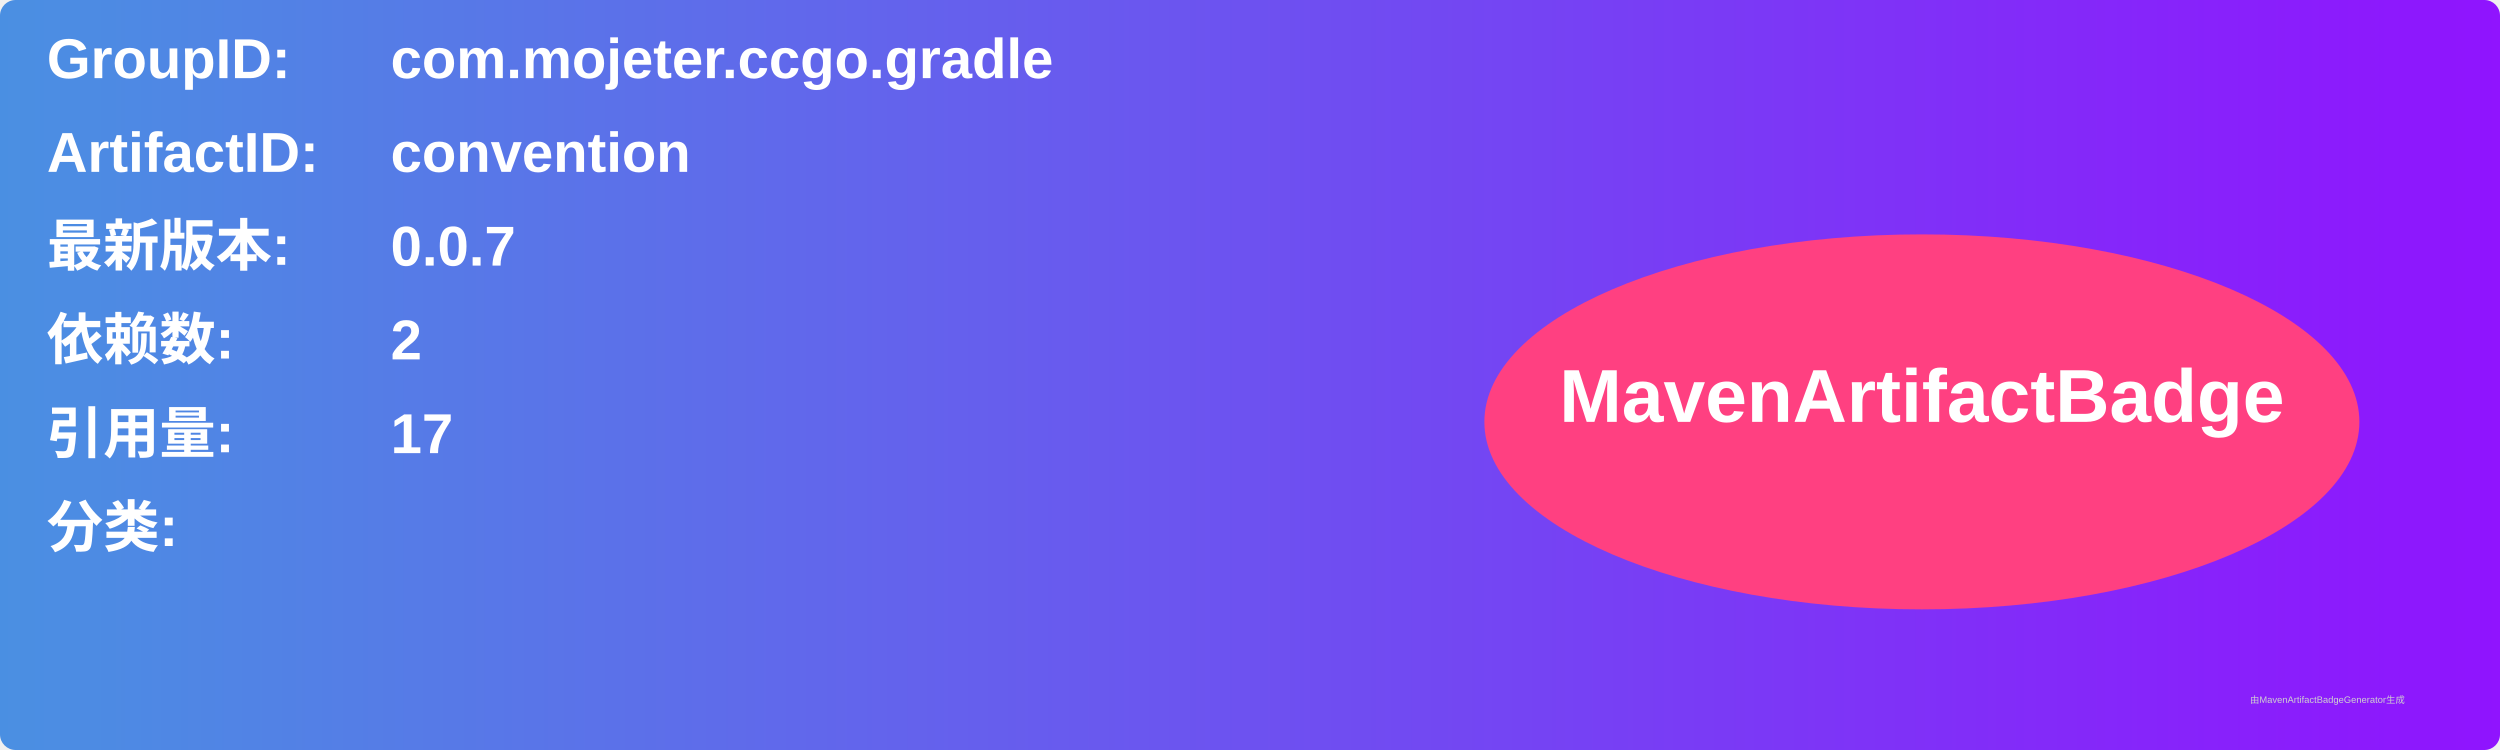
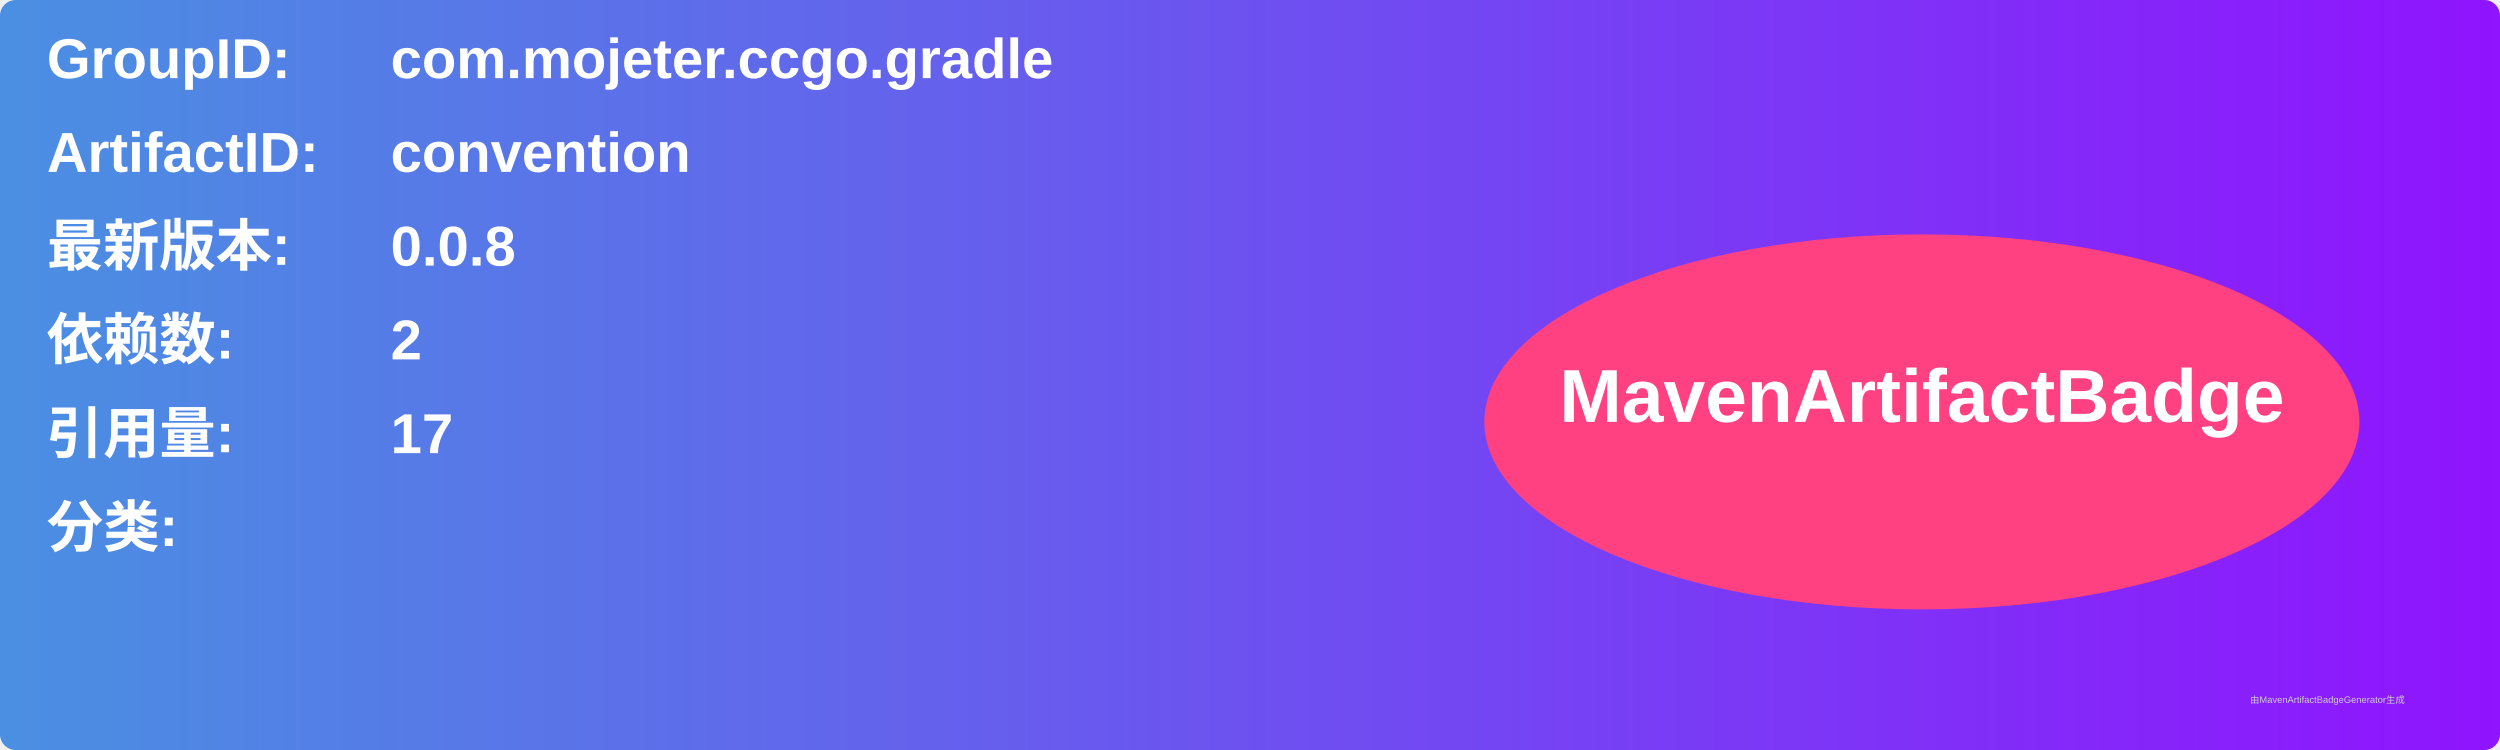
<svg xmlns="http://www.w3.org/2000/svg" width="800" height="240" viewBox="0 0 800 240">
  <linearGradient id="grad" x1="0%" y1="0%" x2="100%" y2="0%">
    <stop offset="0%" stop-color="#4a90e2" />
    <stop offset="100%" stop-color="#9013fe" />
  </linearGradient>
  <rect width="100%" height="100%" rx="5" ry="5" fill="url(#grad)" />
  <g transform="translate(15, 15)">
    <text x="0" y="10" font-family="Arial" font-size="18" fill="white" font-weight="bold" width="260">GroupID:</text>
    <text x="110" y="10" font-family="Arial" font-size="18" fill="white" font-weight="bold" width="460">com.mojeter.ccgo.gradle</text>
    <text x="0" y="40" font-family="Arial" font-size="18" fill="white" font-weight="bold" width="260">ArtifactID:</text>
    <text x="110" y="40" font-family="Arial" font-size="18" fill="white" font-weight="bold" width="460">convention</text>
    <text x="0" y="70" font-family="Arial" font-size="18" fill="white" font-weight="bold">最新版本:</text>
    <text x="110" y="70" font-family="Arial" font-size="18" fill="white" font-weight="bold">
-       <tspan font-weight="bold">0.0.7</tspan>
+       <tspan font-weight="bold">0.0.8</tspan>
    </text>
    <text x="0" y="100" font-family="Arial" font-size="18" fill="white" font-weight="bold">依赖数: </text>
    <text x="110" y="100" font-family="Arial" font-size="18" fill="white">
      <tspan font-weight="bold">2</tspan>
    </text>
    <text x="0" y="130" font-family="Arial" font-size="18" fill="white" font-weight="bold">引用量: </text>
    <text x="110" y="130" font-family="Arial" font-size="18" fill="white">
      <tspan font-weight="bold">17</tspan>
    </text>
    <text x="0" y="160" font-family="Arial" font-size="18" fill="white" font-weight="bold">分类:</text>
    <text x="10" y="190" font-family="Arial" font-size="10" fill="white">
      <tspan font-weight="bold" />
    </text>
    <ellipse cx="600" cy="120" rx="140" ry="60" fill="#ff4081" />
    <text x="600" y="120" text-anchor="middle" font-family="Arial" font-size="24" fill="white" font-weight="bold">MavenArtifactBadge</text>
  </g>
  <text x="720" y="225" font-family="Arial" font-size="3" fill="#d0d0d0">由MavenArtifactBadgeGenerator生成</text>
</svg>
